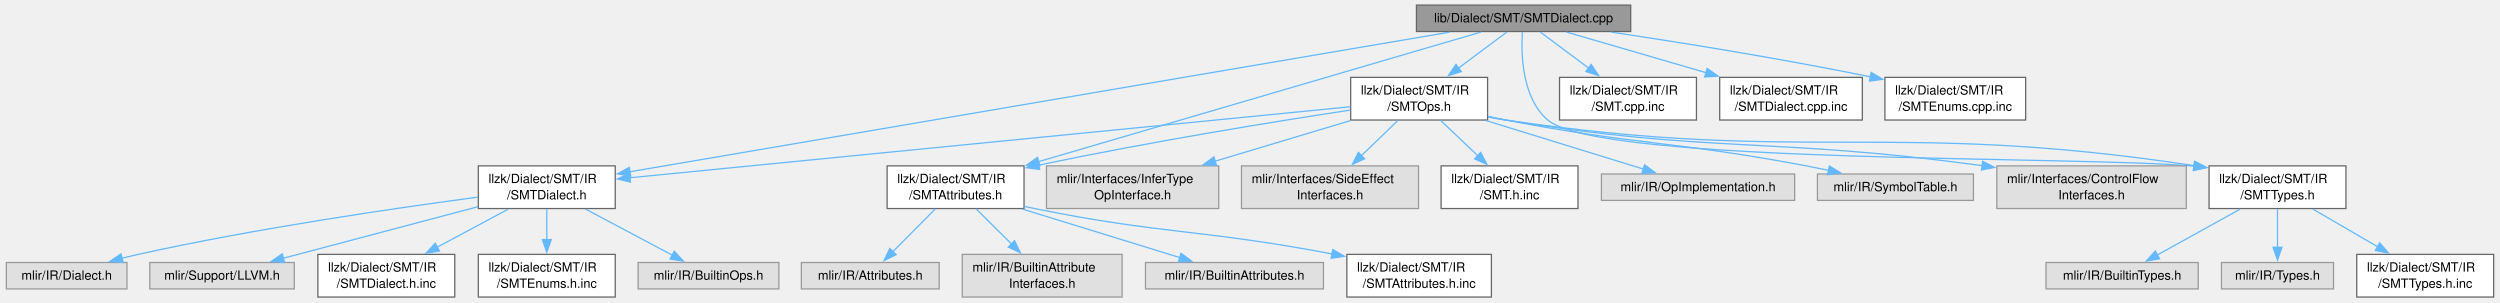
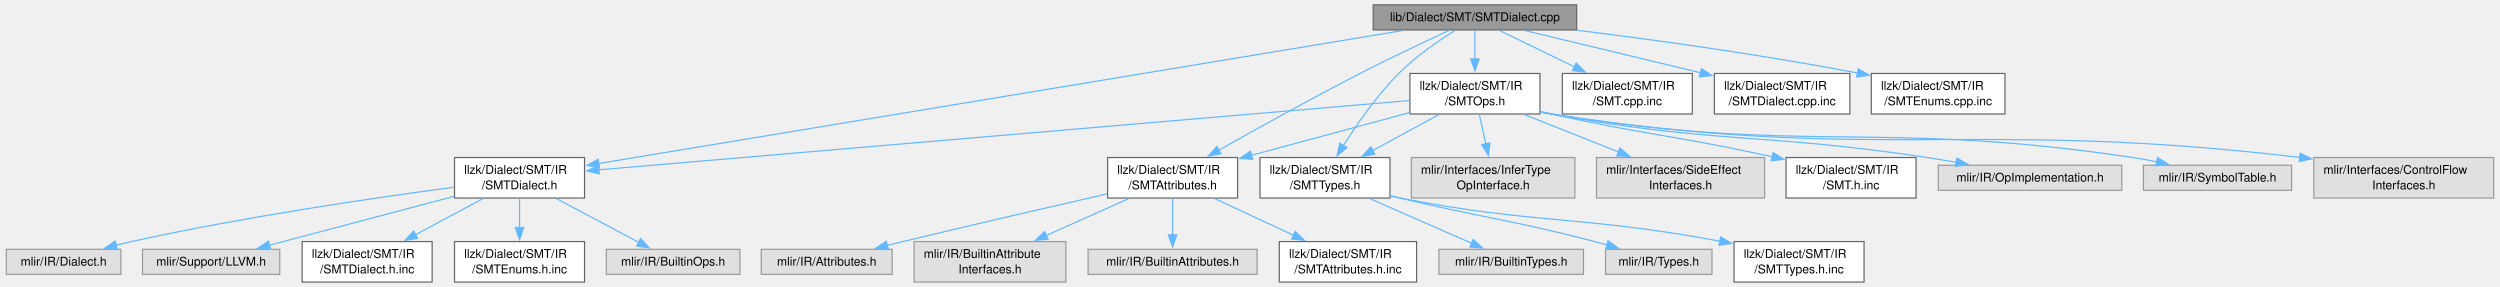
- <svg xmlns="http://www.w3.org/2000/svg" xmlns:xlink="http://www.w3.org/1999/xlink" width="1961pt" height="237pt" viewBox="0.00 0.00 1961.12 237.25">
+ <svg xmlns="http://www.w3.org/2000/svg" xmlns:xlink="http://www.w3.org/1999/xlink" width="2065pt" height="237pt" viewBox="0.00 0.00 2064.75 237.25">
  <g id="graph0" class="graph" transform="scale(1 1) rotate(0) translate(4 233.25)">
    <g id="Node000001" class="node">
      <g id="a_Node000001">
        <a xlink:title=" ">
-           <polygon fill="#999999" stroke="#666666" points="1275.5,-229.25 1107.25,-229.25 1107.25,-208.5 1275.5,-208.5 1275.5,-229.25" />
-           <text text-anchor="middle" x="1191.38" y="-215.75" font-family="Helvetica,sans-Serif" font-size="10.00">lib/Dialect/SMT/SMTDialect.cpp</text>
+           <polygon fill="#999999" stroke="#666666" points="1298.5,-229.25 1130.25,-229.25 1130.25,-208.5 1298.5,-208.5 1298.5,-229.25" />
+           <text text-anchor="middle" x="1214.38" y="-215.75" font-family="Helvetica,sans-Serif" font-size="10.00">lib/Dialect/SMT/SMTDialect.cpp</text>
        </a>
      </g>
    </g>
    <g id="Node000002" class="node">
      <g id="a_Node000002">
        <a xlink:href="SMTDialect_8h.html" target="_top" xlink:title=" ">
          <polygon fill="white" stroke="#666666" points="478.12,-103 370.62,-103 370.62,-69.5 478.12,-69.5 478.12,-103" />
          <text text-anchor="start" x="378.62" y="-89.5" font-family="Helvetica,sans-Serif" font-size="10.00">llzk/Dialect/SMT/IR</text>
          <text text-anchor="middle" x="424.38" y="-76.75" font-family="Helvetica,sans-Serif" font-size="10.00">/SMTDialect.h</text>
        </a>
      </g>
    </g>
    <g id="edge1_Node000001_Node000002" class="edge">
      <g id="a_edge1_Node000001_Node000002">
        <a xlink:title=" ">
-           <path fill="none" stroke="#63b8ff" d="M1133.3,-208.01C1079.21,-198.83 996.34,-184.75 924.38,-172.5 768.38,-145.95 585.03,-114.67 489.58,-98.38" />
-           <polygon fill="#63b8ff" stroke="#63b8ff" points="490.32,-94.96 479.88,-96.72 489.15,-101.86 490.32,-94.96" />
+           <path fill="none" stroke="#63b8ff" d="M1154.67,-208C1009.81,-184.05 640.54,-122.99 489.88,-98.08" />
+           <polygon fill="#63b8ff" stroke="#63b8ff" points="490.49,-94.63 480.05,-96.46 489.35,-101.54 490.49,-94.63" />
        </a>
      </g>
    </g>
    <g id="Node000008" class="node">
      <g id="a_Node000008">
        <a xlink:href="SMTAttributes_8h.html" target="_top" xlink:title=" ">
-           <polygon fill="white" stroke="#666666" points="799.12,-103 691.62,-103 691.62,-69.5 799.12,-69.5 799.12,-103" />
-           <text text-anchor="start" x="699.62" y="-89.5" font-family="Helvetica,sans-Serif" font-size="10.00">llzk/Dialect/SMT/IR</text>
-           <text text-anchor="middle" x="745.38" y="-76.75" font-family="Helvetica,sans-Serif" font-size="10.00">/SMTAttributes.h</text>
+           <polygon fill="white" stroke="#666666" points="1018.12,-103 910.62,-103 910.62,-69.5 1018.12,-69.5 1018.12,-103" />
+           <text text-anchor="start" x="918.62" y="-89.5" font-family="Helvetica,sans-Serif" font-size="10.00">llzk/Dialect/SMT/IR</text>
+           <text text-anchor="middle" x="964.38" y="-76.75" font-family="Helvetica,sans-Serif" font-size="10.00">/SMTAttributes.h</text>
        </a>
      </g>
    </g>
    <g id="edge7_Node000001_Node000008" class="edge">
      <g id="a_edge7_Node000001_Node000008">
        <a xlink:title=" ">
-           <path fill="none" stroke="#63b8ff" d="M1157.85,-208.06C1084.12,-186.46 906.77,-134.52 810.38,-106.29" />
-           <polygon fill="#63b8ff" stroke="#63b8ff" points="811.64,-103.01 801.06,-103.56 809.68,-109.73 811.64,-103.01" />
+           <path fill="none" stroke="#63b8ff" d="M1193.07,-208.13C1173.71,-199.16 1144.42,-185.35 1119.38,-172.5 1079.12,-151.84 1033.85,-126.72 1002.68,-109.12" />
+           <polygon fill="#63b8ff" stroke="#63b8ff" points="1004.42,-106.08 994,-104.2 1000.98,-112.17 1004.42,-106.08" />
        </a>
      </g>
    </g>
    <g id="Node000013" class="node">
      <g id="a_Node000013">
        <a xlink:href="SMTOps_8h.html" target="_top" xlink:title=" ">
-           <polygon fill="white" stroke="#666666" points="1163.12,-172.5 1055.62,-172.5 1055.62,-139 1163.12,-139 1163.12,-172.5" />
-           <text text-anchor="start" x="1063.62" y="-159" font-family="Helvetica,sans-Serif" font-size="10.00">llzk/Dialect/SMT/IR</text>
-           <text text-anchor="middle" x="1109.38" y="-146.25" font-family="Helvetica,sans-Serif" font-size="10.00">/SMTOps.h</text>
+           <polygon fill="white" stroke="#666666" points="1268.12,-172.5 1160.62,-172.5 1160.62,-139 1268.12,-139 1268.12,-172.5" />
+           <text text-anchor="start" x="1168.62" y="-159" font-family="Helvetica,sans-Serif" font-size="10.00">llzk/Dialect/SMT/IR</text>
+           <text text-anchor="middle" x="1214.38" y="-146.25" font-family="Helvetica,sans-Serif" font-size="10.00">/SMTOps.h</text>
        </a>
      </g>
    </g>
    <g id="edge12_Node000001_Node000013" class="edge">
      <g id="a_edge12_Node000001_Node000013">
        <a xlink:title=" ">
-           <path fill="none" stroke="#63b8ff" d="M1178.2,-208.05C1168,-200.45 1153.45,-189.6 1140.35,-179.84" />
-           <polygon fill="#63b8ff" stroke="#63b8ff" points="1142.48,-177.06 1132.37,-173.89 1138.29,-182.67 1142.48,-177.06" />
-         </a>
-       </g>
-     </g>
-     <g id="Node000019" class="node">
-       <g id="a_Node000019">
+           <path fill="none" stroke="#63b8ff" d="M1214.38,-208.05C1214.38,-201.63 1214.38,-192.9 1214.38,-184.45" />
+           <polygon fill="#63b8ff" stroke="#63b8ff" points="1217.88,-184.5 1214.38,-174.5 1210.88,-184.5 1217.88,-184.5" />
+         </a>
+       </g>
+     </g>
+     <g id="Node000014" class="node">
+       <g id="a_Node000014">
        <a xlink:href="SMTTypes_8h.html" target="_top" xlink:title=" ">
-           <polygon fill="white" stroke="#666666" points="1837.12,-103 1729.62,-103 1729.62,-69.5 1837.12,-69.5 1837.12,-103" />
-           <text text-anchor="start" x="1737.62" y="-89.5" font-family="Helvetica,sans-Serif" font-size="10.00">llzk/Dialect/SMT/IR</text>
-           <text text-anchor="middle" x="1783.38" y="-76.75" font-family="Helvetica,sans-Serif" font-size="10.00">/SMTTypes.h</text>
-         </a>
-       </g>
-     </g>
-     <g id="edge25_Node000001_Node000019" class="edge">
-       <g id="a_edge25_Node000001_Node000019">
-         <a xlink:title=" ">
-           <path fill="none" stroke="#63b8ff" d="M1190.42,-208.03C1189.38,-190.99 1190.06,-156.2 1210.38,-139 1251.7,-104.02 1626.59,-111.12 1717.87,-102.78" />
-           <polygon fill="#63b8ff" stroke="#63b8ff" points="1718.18,-106.27 1727.7,-101.61 1717.36,-99.32 1718.18,-106.27" />
+           <polygon fill="white" stroke="#666666" points="1144.12,-103 1036.62,-103 1036.62,-69.5 1144.12,-69.5 1144.12,-103" />
+           <text text-anchor="start" x="1044.62" y="-89.5" font-family="Helvetica,sans-Serif" font-size="10.00">llzk/Dialect/SMT/IR</text>
+           <text text-anchor="middle" x="1090.38" y="-76.75" font-family="Helvetica,sans-Serif" font-size="10.00">/SMTTypes.h</text>
+         </a>
+       </g>
+     </g>
+     <g id="edge25_Node000001_Node000014" class="edge">
+       <g id="a_edge25_Node000001_Node000014">
+         <a xlink:title=" ">
+           <path fill="none" stroke="#63b8ff" d="M1197.72,-208.01C1184.31,-199.59 1165.46,-186.63 1151.38,-172.5 1133.44,-154.51 1116.92,-130.79 1105.62,-112.94" />
+           <polygon fill="#63b8ff" stroke="#63b8ff" points="1108.62,-111.14 1100.38,-104.48 1102.67,-114.83 1108.62,-111.14" />
        </a>
      </g>
    </g>
    <g id="Node000024" class="node">
      <g id="a_Node000024">
        <a xlink:href="SMT_8cpp_8inc.html" target="_top" xlink:title=" ">
-           <polygon fill="white" stroke="#666666" points="1327.12,-172.5 1219.62,-172.5 1219.62,-139 1327.12,-139 1327.12,-172.5" />
-           <text text-anchor="start" x="1227.62" y="-159" font-family="Helvetica,sans-Serif" font-size="10.00">llzk/Dialect/SMT/IR</text>
-           <text text-anchor="middle" x="1273.38" y="-146.25" font-family="Helvetica,sans-Serif" font-size="10.00">/SMT.cpp.inc</text>
+           <polygon fill="white" stroke="#666666" points="1394.12,-172.5 1286.62,-172.5 1286.62,-139 1394.12,-139 1394.12,-172.5" />
+           <text text-anchor="start" x="1294.62" y="-159" font-family="Helvetica,sans-Serif" font-size="10.00">llzk/Dialect/SMT/IR</text>
+           <text text-anchor="middle" x="1340.38" y="-146.25" font-family="Helvetica,sans-Serif" font-size="10.00">/SMT.cpp.inc</text>
        </a>
      </g>
    </g>
    <g id="edge26_Node000001_Node000024" class="edge">
      <g id="a_edge26_Node000001_Node000024">
        <a xlink:title=" ">
-           <path fill="none" stroke="#63b8ff" d="M1204.55,-208.05C1214.75,-200.45 1229.3,-189.6 1242.4,-179.84" />
-           <polygon fill="#63b8ff" stroke="#63b8ff" points="1244.46,-182.67 1250.38,-173.89 1240.27,-177.06 1244.46,-182.67" />
+           <path fill="none" stroke="#63b8ff" d="M1234.62,-208.05C1251.28,-199.97 1275.5,-188.22 1296.56,-178.01" />
+           <polygon fill="#63b8ff" stroke="#63b8ff" points="1298.08,-181.16 1305.55,-173.65 1295.02,-174.86 1298.08,-181.16" />
        </a>
      </g>
    </g>
    <g id="Node000025" class="node">
      <g id="a_Node000025">
        <a xlink:href="SMTDialect_8cpp_8inc.html" target="_top" xlink:title=" ">
-           <polygon fill="white" stroke="#666666" points="1457.38,-172.5 1345.38,-172.5 1345.38,-139 1457.38,-139 1457.38,-172.5" />
-           <text text-anchor="start" x="1353.38" y="-159" font-family="Helvetica,sans-Serif" font-size="10.00">llzk/Dialect/SMT/IR</text>
-           <text text-anchor="middle" x="1401.38" y="-146.25" font-family="Helvetica,sans-Serif" font-size="10.00">/SMTDialect.cpp.inc</text>
+           <polygon fill="white" stroke="#666666" points="1524.38,-172.5 1412.38,-172.5 1412.38,-139 1524.38,-139 1524.38,-172.5" />
+           <text text-anchor="start" x="1420.38" y="-159" font-family="Helvetica,sans-Serif" font-size="10.00">llzk/Dialect/SMT/IR</text>
+           <text text-anchor="middle" x="1468.38" y="-146.25" font-family="Helvetica,sans-Serif" font-size="10.00">/SMTDialect.cpp.inc</text>
        </a>
      </g>
    </g>
    <g id="edge27_Node000001_Node000025" class="edge">
      <g id="a_edge27_Node000001_Node000025">
        <a xlink:title=" ">
-           <path fill="none" stroke="#63b8ff" d="M1225.12,-208.05C1254.66,-199.45 1298.46,-186.7 1335.01,-176.07" />
-           <polygon fill="#63b8ff" stroke="#63b8ff" points="1335.52,-179.56 1344.15,-173.41 1333.57,-172.84 1335.52,-179.56" />
+           <path fill="none" stroke="#63b8ff" d="M1255.3,-208.07C1291.2,-199.48 1345.1,-186.55 1400.84,-173.11" />
+           <polygon fill="#63b8ff" stroke="#63b8ff" points="1401.63,-176.52 1410.54,-170.77 1399.99,-169.71 1401.63,-176.52" />
        </a>
      </g>
    </g>
    <g id="Node000026" class="node">
      <g id="a_Node000026">
        <a xlink:href="SMTEnums_8cpp_8inc.html" target="_top" xlink:title=" ">
-           <polygon fill="white" stroke="#666666" points="1585.62,-172.5 1475.12,-172.5 1475.12,-139 1585.62,-139 1585.62,-172.5" />
-           <text text-anchor="start" x="1483.12" y="-159" font-family="Helvetica,sans-Serif" font-size="10.00">llzk/Dialect/SMT/IR</text>
-           <text text-anchor="middle" x="1530.38" y="-146.25" font-family="Helvetica,sans-Serif" font-size="10.00">/SMTEnums.cpp.inc</text>
+           <polygon fill="white" stroke="#666666" points="1652.62,-172.5 1542.12,-172.5 1542.12,-139 1652.62,-139 1652.62,-172.5" />
+           <text text-anchor="start" x="1550.12" y="-159" font-family="Helvetica,sans-Serif" font-size="10.00">llzk/Dialect/SMT/IR</text>
+           <text text-anchor="middle" x="1597.38" y="-146.25" font-family="Helvetica,sans-Serif" font-size="10.00">/SMTEnums.cpp.inc</text>
        </a>
      </g>
    </g>
    <g id="edge28_Node000001_Node000026" class="edge">
      <g id="a_edge28_Node000001_Node000026">
        <a xlink:title=" ">
-           <path fill="none" stroke="#63b8ff" d="M1260.3,-208.02C1313.48,-200.07 1389.09,-188.02 1463.9,-172.92" />
-           <polygon fill="#63b8ff" stroke="#63b8ff" points="1464.35,-176.4 1473.45,-170.98 1462.95,-169.55 1464.35,-176.4" />
+           <path fill="none" stroke="#63b8ff" d="M1298.71,-208.21C1360.53,-200.59 1446.69,-188.85 1530.89,-172.88" />
+           <polygon fill="#63b8ff" stroke="#63b8ff" points="1531.3,-176.36 1540.46,-171.04 1529.98,-169.49 1531.3,-176.36" />
        </a>
      </g>
    </g>
    <g id="Node000003" class="node">
      <g id="a_Node000003">
        <a xlink:title=" ">
          <polygon fill="#e0e0e0" stroke="#999999" points="606.62,-27.12 496.12,-27.12 496.12,-6.38 606.62,-6.38 606.62,-27.12" />
          <text text-anchor="middle" x="551.38" y="-13.62" font-family="Helvetica,sans-Serif" font-size="10.00">mlir/IR/BuiltinOps.h</text>
        </a>
      </g>
    </g>
    <g id="edge2_Node000002_Node000003" class="edge">
      <g id="a_edge2_Node000002_Node000003">
        <a xlink:title=" ">
          <path fill="none" stroke="#63b8ff" d="M454.79,-69.08C475.54,-58.06 502.82,-43.55 523.1,-32.78" />
          <polygon fill="#63b8ff" stroke="#63b8ff" points="524.47,-36.02 531.65,-28.23 521.18,-29.83 524.47,-36.02" />
        </a>
      </g>
    </g>
    <g id="Node000004" class="node">
      <g id="a_Node000004">
        <a xlink:title=" ">
          <polygon fill="#e0e0e0" stroke="#999999" points="94.75,-27.12 0,-27.12 0,-6.38 94.75,-6.38 94.75,-27.12" />
          <text text-anchor="middle" x="47.38" y="-13.62" font-family="Helvetica,sans-Serif" font-size="10.00">mlir/IR/Dialect.h</text>
        </a>
      </g>
    </g>
    <g id="edge3_Node000002_Node000004" class="edge">
      <g id="a_edge3_Node000002_Node000004">
        <a xlink:title=" ">
          <path fill="none" stroke="#63b8ff" d="M370.35,-78.46C306.26,-69.97 196.4,-54.01 103.38,-33.5 99.29,-32.6 95.06,-31.58 90.84,-30.5" />
          <polygon fill="#63b8ff" stroke="#63b8ff" points="91.82,-27.14 81.25,-27.94 90.01,-33.9 91.82,-27.14" />
        </a>
      </g>
    </g>
    <g id="Node000005" class="node">
      <g id="a_Node000005">
        <a xlink:title=" ">
          <polygon fill="#e0e0e0" stroke="#999999" points="226.12,-27.12 112.62,-27.12 112.62,-6.38 226.12,-6.38 226.12,-27.12" />
          <text text-anchor="middle" x="169.38" y="-13.62" font-family="Helvetica,sans-Serif" font-size="10.00">mlir/Support/LLVM.h</text>
        </a>
      </g>
    </g>
    <g id="edge4_Node000002_Node000005" class="edge">
      <g id="a_edge4_Node000002_Node000005">
        <a xlink:title=" ">
          <path fill="none" stroke="#63b8ff" d="M370.3,-70.93C324.97,-58.94 260.87,-41.97 217.35,-30.45" />
          <polygon fill="#63b8ff" stroke="#63b8ff" points="218.51,-27.13 207.94,-27.96 216.71,-33.9 218.51,-27.13" />
        </a>
      </g>
    </g>
    <g id="Node000006" class="node">
      <g id="a_Node000006">
        <a xlink:href="SMTDialect_8h_8inc.html" target="_top" xlink:title=" ">
          <polygon fill="white" stroke="#666666" points="352.12,-33.5 244.62,-33.5 244.62,0 352.12,0 352.12,-33.5" />
          <text text-anchor="start" x="252.62" y="-20" font-family="Helvetica,sans-Serif" font-size="10.00">llzk/Dialect/SMT/IR</text>
          <text text-anchor="middle" x="298.38" y="-7.25" font-family="Helvetica,sans-Serif" font-size="10.00">/SMTDialect.h.inc</text>
        </a>
      </g>
    </g>
    <g id="edge5_Node000002_Node000006" class="edge">
      <g id="a_edge5_Node000002_Node000006">
        <a xlink:title=" ">
          <path fill="none" stroke="#63b8ff" d="M394.19,-69.08C377.44,-60.11 356.39,-48.83 338.29,-39.13" />
          <polygon fill="#63b8ff" stroke="#63b8ff" points="340.11,-36.14 329.64,-34.5 336.81,-42.31 340.11,-36.14" />
        </a>
      </g>
    </g>
    <g id="Node000007" class="node">
      <g id="a_Node000007">
        <a xlink:href="SMTEnums_8h_8inc.html" target="_top" xlink:title=" ">
          <polygon fill="white" stroke="#666666" points="478.12,-33.5 370.62,-33.5 370.62,0 478.12,0 478.12,-33.5" />
          <text text-anchor="start" x="378.62" y="-20" font-family="Helvetica,sans-Serif" font-size="10.00">llzk/Dialect/SMT/IR</text>
          <text text-anchor="middle" x="424.38" y="-7.25" font-family="Helvetica,sans-Serif" font-size="10.00">/SMTEnums.h.inc</text>
        </a>
      </g>
    </g>
    <g id="edge6_Node000002_Node000007" class="edge">
      <g id="a_edge6_Node000002_Node000007">
        <a xlink:title=" ">
          <path fill="none" stroke="#63b8ff" d="M424.38,-69.25C424.38,-62.02 424.38,-53.28 424.38,-45.06" />
          <polygon fill="#63b8ff" stroke="#63b8ff" points="427.88,-45.15 424.38,-35.15 420.88,-45.15 427.88,-45.15" />
        </a>
      </g>
    </g>
    <g id="Node000009" class="node">
      <g id="a_Node000009">
        <a xlink:title=" ">
          <polygon fill="#e0e0e0" stroke="#999999" points="732.5,-27.12 624.25,-27.12 624.25,-6.38 732.5,-6.38 732.5,-27.12" />
          <text text-anchor="middle" x="678.38" y="-13.62" font-family="Helvetica,sans-Serif" font-size="10.00">mlir/IR/Attributes.h</text>
        </a>
      </g>
    </g>
    <g id="edge8_Node000008_Node000009" class="edge">
      <g id="a_edge8_Node000008_Node000009">
        <a xlink:title=" ">
-           <path fill="none" stroke="#63b8ff" d="M729.5,-69.25C719.46,-59.14 706.47,-46.06 696.1,-35.61" />
-           <polygon fill="#63b8ff" stroke="#63b8ff" points="698.72,-33.28 689.19,-28.65 693.75,-38.21 698.72,-33.28" />
+           <path fill="none" stroke="#63b8ff" d="M910.24,-72.96C865.04,-62.63 798.95,-47.38 741.38,-33.5 737.12,-32.47 732.71,-31.4 728.28,-30.31" />
+           <polygon fill="#63b8ff" stroke="#63b8ff" points="729.35,-26.97 718.8,-27.96 727.67,-33.76 729.35,-26.97" />
        </a>
      </g>
    </g>
    <g id="Node000010" class="node">
      <g id="a_Node000010">
        <a xlink:title=" ">
          <polygon fill="#e0e0e0" stroke="#999999" points="876.12,-33.5 750.62,-33.5 750.62,0 876.12,0 876.12,-33.5" />
          <text text-anchor="start" x="758.62" y="-20" font-family="Helvetica,sans-Serif" font-size="10.00">mlir/IR/BuiltinAttribute</text>
          <text text-anchor="middle" x="813.38" y="-7.25" font-family="Helvetica,sans-Serif" font-size="10.00">Interfaces.h</text>
        </a>
      </g>
    </g>
    <g id="edge9_Node000008_Node000010" class="edge">
      <g id="a_edge9_Node000008_Node000010">
        <a xlink:title=" ">
-           <path fill="none" stroke="#63b8ff" d="M761.49,-69.25C769.79,-61.02 780.08,-50.8 789.3,-41.65" />
-           <polygon fill="#63b8ff" stroke="#63b8ff" points="791.67,-44.23 796.3,-34.7 786.74,-39.26 791.67,-44.23" />
+           <path fill="none" stroke="#63b8ff" d="M928.21,-69.08C907.74,-59.93 881.92,-48.39 859.95,-38.57" />
+           <polygon fill="#63b8ff" stroke="#63b8ff" points="861.45,-35.41 850.89,-34.52 858.59,-41.8 861.45,-35.41" />
        </a>
      </g>
    </g>
    <g id="Node000011" class="node">
      <g id="a_Node000011">
        <a xlink:title=" ">
          <polygon fill="#e0e0e0" stroke="#999999" points="1034.25,-27.12 894.5,-27.12 894.5,-6.38 1034.25,-6.38 1034.25,-27.12" />
          <text text-anchor="middle" x="964.38" y="-13.62" font-family="Helvetica,sans-Serif" font-size="10.00">mlir/IR/BuiltinAttributes.h</text>
        </a>
      </g>
    </g>
    <g id="edge10_Node000008_Node000011" class="edge">
      <g id="a_edge10_Node000008_Node000011">
        <a xlink:title=" ">
-           <path fill="none" stroke="#63b8ff" d="M797.83,-69.08C835.63,-57.43 886,-41.91 921.42,-30.99" />
-           <polygon fill="#63b8ff" stroke="#63b8ff" points="922.38,-34.36 930.91,-28.07 920.32,-27.67 922.38,-34.36" />
+           <path fill="none" stroke="#63b8ff" d="M964.38,-69.25C964.38,-60.15 964.38,-48.64 964.38,-38.82" />
+           <polygon fill="#63b8ff" stroke="#63b8ff" points="967.88,-39.09 964.38,-29.09 960.88,-39.09 967.88,-39.09" />
        </a>
      </g>
    </g>
    <g id="Node000012" class="node">
      <g id="a_Node000012">
        <a xlink:href="SMTAttributes_8h_8inc.html" target="_top" xlink:title=" ">
          <polygon fill="white" stroke="#666666" points="1166.12,-33.5 1052.62,-33.5 1052.62,0 1166.12,0 1166.12,-33.5" />
          <text text-anchor="start" x="1060.62" y="-20" font-family="Helvetica,sans-Serif" font-size="10.00">llzk/Dialect/SMT/IR</text>
          <text text-anchor="middle" x="1109.38" y="-7.25" font-family="Helvetica,sans-Serif" font-size="10.00">/SMTAttributes.h.inc</text>
        </a>
      </g>
    </g>
    <g id="edge11_Node000008_Node000012" class="edge">
      <g id="a_edge11_Node000008_Node000012">
        <a xlink:title=" ">
-           <path fill="none" stroke="#63b8ff" d="M799.41,-71.19C802.1,-70.6 804.76,-70.03 807.38,-69.5 907.81,-49.13 937.24,-53.49 1040.91,-33.88" />
-           <polygon fill="#63b8ff" stroke="#63b8ff" points="1041.56,-37.31 1050.71,-31.99 1040.23,-30.44 1041.56,-37.31" />
-         </a>
-       </g>
-     </g>
-     <g id="edge19_Node000013_Node000002" class="edge">
-       <g id="a_edge19_Node000013_Node000002">
-         <a xlink:title=" ">
-           <path fill="none" stroke="#63b8ff" d="M1055.34,-149.43C930.86,-137.16 624.3,-106.95 489.62,-93.68" />
-           <polygon fill="#63b8ff" stroke="#63b8ff" points="490.09,-90.21 479.8,-92.71 489.4,-97.18 490.09,-90.21" />
-         </a>
-       </g>
-     </g>
-     <g id="edge18_Node000013_Node000008" class="edge">
-       <g id="a_edge18_Node000013_Node000008">
-         <a xlink:title=" ">
-           <path fill="none" stroke="#63b8ff" d="M1055.4,-146.82C997.15,-137.97 901.46,-122.58 810.49,-103.58" />
-           <polygon fill="#63b8ff" stroke="#63b8ff" points="811.41,-100.2 800.9,-101.56 809.96,-107.05 811.41,-100.2" />
-         </a>
-       </g>
-     </g>
-     <g id="Node000014" class="node">
-       <g id="a_Node000014">
-         <a xlink:title=" ">
-           <polygon fill="#e0e0e0" stroke="#999999" points="1404.25,-96.62 1252.5,-96.62 1252.5,-75.88 1404.25,-75.88 1404.25,-96.62" />
-           <text text-anchor="middle" x="1328.38" y="-83.12" font-family="Helvetica,sans-Serif" font-size="10.00">mlir/IR/OpImplementation.h</text>
-         </a>
-       </g>
-     </g>
-     <g id="edge13_Node000013_Node000014" class="edge">
-       <g id="a_edge13_Node000013_Node000014">
-         <a xlink:title=" ">
-           <path fill="none" stroke="#63b8ff" d="M1161.83,-138.58C1199.63,-126.93 1250,-111.41 1285.42,-100.49" />
-           <polygon fill="#63b8ff" stroke="#63b8ff" points="1286.38,-103.86 1294.91,-97.57 1284.32,-97.17 1286.38,-103.86" />
-         </a>
-       </g>
-     </g>
-     <g id="Node000015" class="node">
-       <g id="a_Node000015">
-         <a xlink:title=" ">
-           <polygon fill="#e0e0e0" stroke="#999999" points="1544.62,-96.62 1422.12,-96.62 1422.12,-75.88 1544.62,-75.88 1544.62,-96.62" />
-           <text text-anchor="middle" x="1483.38" y="-83.12" font-family="Helvetica,sans-Serif" font-size="10.00">mlir/IR/SymbolTable.h</text>
-         </a>
-       </g>
-     </g>
-     <g id="edge14_Node000013_Node000015" class="edge">
-       <g id="a_edge14_Node000013_Node000015">
-         <a xlink:title=" ">
-           <path fill="none" stroke="#63b8ff" d="M1163.49,-141.82C1168.17,-140.82 1172.85,-139.87 1177.38,-139 1281.58,-119.01 1309.11,-122.66 1413.38,-103 1419.04,-101.93 1424.95,-100.73 1430.83,-99.49" />
-           <polygon fill="#63b8ff" stroke="#63b8ff" points="1431.51,-102.92 1440.54,-97.38 1430.02,-96.08 1431.51,-102.92" />
-         </a>
-       </g>
-     </g>
-     <g id="Node000016" class="node">
-       <g id="a_Node000016">
-         <a xlink:title=" ">
-           <polygon fill="#e0e0e0" stroke="#999999" points="1711.75,-103 1563,-103 1563,-69.5 1711.75,-69.5 1711.75,-103" />
-           <text text-anchor="start" x="1571" y="-89.5" font-family="Helvetica,sans-Serif" font-size="10.00">mlir/Interfaces/ControlFlow</text>
-           <text text-anchor="middle" x="1637.38" y="-76.75" font-family="Helvetica,sans-Serif" font-size="10.00">Interfaces.h</text>
-         </a>
-       </g>
-     </g>
-     <g id="edge15_Node000013_Node000016" class="edge">
-       <g id="a_edge15_Node000013_Node000016">
-         <a xlink:title=" ">
-           <path fill="none" stroke="#63b8ff" d="M1163.44,-141.55C1168.14,-140.61 1172.83,-139.74 1177.38,-139 1339.51,-112.58 1385.2,-125.89 1551.64,-103.15" />
-           <polygon fill="#63b8ff" stroke="#63b8ff" points="1551.86,-106.65 1561.28,-101.81 1550.89,-99.72 1551.86,-106.65" />
-         </a>
-       </g>
-     </g>
-     <g id="Node000017" class="node">
-       <g id="a_Node000017">
-         <a xlink:title=" ">
-           <polygon fill="#e0e0e0" stroke="#999999" points="952,-103 816.75,-103 816.75,-69.5 952,-69.5 952,-103" />
-           <text text-anchor="start" x="824.75" y="-89.5" font-family="Helvetica,sans-Serif" font-size="10.00">mlir/Interfaces/InferType</text>
-           <text text-anchor="middle" x="884.38" y="-76.75" font-family="Helvetica,sans-Serif" font-size="10.00">OpInterface.h</text>
-         </a>
-       </g>
-     </g>
-     <g id="edge16_Node000013_Node000017" class="edge">
-       <g id="a_edge16_Node000013_Node000017">
-         <a xlink:title=" ">
-           <path fill="none" stroke="#63b8ff" d="M1055.48,-138.58C1023.46,-128.97 982.64,-116.73 948.9,-106.61" />
-           <polygon fill="#63b8ff" stroke="#63b8ff" points="950.25,-103.36 939.67,-103.84 948.24,-110.06 950.25,-103.36" />
+           <path fill="none" stroke="#63b8ff" d="M999.11,-69.08C1018.67,-59.97 1043.33,-48.49 1064.37,-38.7" />
+           <polygon fill="#63b8ff" stroke="#63b8ff" points="1065.72,-41.94 1073.3,-34.54 1062.76,-35.59 1065.72,-41.94" />
+         </a>
+       </g>
+     </g>
+     <g id="edge14_Node000013_Node000002" class="edge">
+       <g id="a_edge14_Node000013_Node000002">
+         <a xlink:title=" ">
+           <path fill="none" stroke="#63b8ff" d="M1160.39,-150.14C1019.69,-138.12 642.12,-105.85 489.61,-92.82" />
+           <polygon fill="#63b8ff" stroke="#63b8ff" points="490.36,-89.38 480.1,-92.01 489.76,-96.35 490.36,-89.38" />
+         </a>
+       </g>
+     </g>
+     <g id="edge13_Node000013_Node000008" class="edge">
+       <g id="a_edge13_Node000013_Node000008">
+         <a xlink:title=" ">
+           <path fill="none" stroke="#63b8ff" d="M1160.13,-140.1C1121.72,-129.73 1070.01,-115.77 1029.39,-104.8" />
+           <polygon fill="#63b8ff" stroke="#63b8ff" points="1030.54,-101.49 1019.98,-102.26 1028.72,-108.25 1030.54,-101.49" />
+         </a>
+       </g>
+     </g>
+     <g id="edge15_Node000013_Node000014" class="edge">
+       <g id="a_edge15_Node000013_Node000014">
+         <a xlink:title=" ">
+           <path fill="none" stroke="#63b8ff" d="M1184.67,-138.58C1168.26,-129.65 1147.66,-118.44 1129.91,-108.77" />
+           <polygon fill="#63b8ff" stroke="#63b8ff" points="1131.62,-105.72 1121.16,-104.01 1128.27,-111.86 1131.62,-105.72" />
        </a>
      </g>
    </g>
    <g id="Node000018" class="node">
      <g id="a_Node000018">
        <a xlink:title=" ">
-           <polygon fill="#e0e0e0" stroke="#999999" points="1108.88,-103 969.88,-103 969.88,-69.5 1108.88,-69.5 1108.88,-103" />
-           <text text-anchor="start" x="977.88" y="-89.5" font-family="Helvetica,sans-Serif" font-size="10.00">mlir/Interfaces/SideEffect</text>
-           <text text-anchor="middle" x="1039.38" y="-76.75" font-family="Helvetica,sans-Serif" font-size="10.00">Interfaces.h</text>
-         </a>
-       </g>
-     </g>
-     <g id="edge17_Node000013_Node000018" class="edge">
-       <g id="a_edge17_Node000013_Node000018">
-         <a xlink:title=" ">
-           <path fill="none" stroke="#63b8ff" d="M1092.79,-138.75C1084.16,-130.43 1073.44,-120.1 1063.87,-110.87" />
-           <polygon fill="#63b8ff" stroke="#63b8ff" points="1066.56,-108.6 1056.93,-104.18 1061.7,-113.64 1066.56,-108.6" />
+           <polygon fill="#e0e0e0" stroke="#999999" points="1749.25,-96.62 1597.5,-96.62 1597.5,-75.88 1749.25,-75.88 1749.25,-96.62" />
+           <text text-anchor="middle" x="1673.38" y="-83.12" font-family="Helvetica,sans-Serif" font-size="10.00">mlir/IR/OpImplementation.h</text>
+         </a>
+       </g>
+     </g>
+     <g id="edge19_Node000013_Node000018" class="edge">
+       <g id="a_edge19_Node000013_Node000018">
+         <a xlink:title=" ">
+           <path fill="none" stroke="#63b8ff" d="M1268.57,-140.73C1271.54,-140.11 1274.49,-139.53 1277.38,-139 1414.27,-114.07 1450.78,-123.69 1588.38,-103 1596.14,-101.83 1604.29,-100.48 1612.33,-99.08" />
+           <polygon fill="#63b8ff" stroke="#63b8ff" points="1612.86,-102.54 1622.09,-97.33 1611.63,-95.65 1612.86,-102.54" />
+         </a>
+       </g>
+     </g>
+     <g id="Node000019" class="node">
+       <g id="a_Node000019">
+         <a xlink:title=" ">
+           <polygon fill="#e0e0e0" stroke="#999999" points="1889.62,-96.62 1767.12,-96.62 1767.12,-75.88 1889.62,-75.88 1889.62,-96.62" />
+           <text text-anchor="middle" x="1828.38" y="-83.12" font-family="Helvetica,sans-Serif" font-size="10.00">mlir/IR/SymbolTable.h</text>
        </a>
      </g>
    </g>
    <g id="edge20_Node000013_Node000019" class="edge">
      <g id="a_edge20_Node000013_Node000019">
        <a xlink:title=" ">
-           <path fill="none" stroke="#63b8ff" d="M1163.42,-141.4C1168.12,-140.5 1172.82,-139.67 1177.38,-139 1413.01,-104.13 1479.43,-139.38 1718.08,-103.17" />
-           <polygon fill="#63b8ff" stroke="#63b8ff" points="1718.36,-106.66 1727.71,-101.68 1717.29,-99.75 1718.36,-106.66" />
+           <path fill="none" stroke="#63b8ff" d="M1268.55,-140.58C1271.53,-140 1274.48,-139.47 1277.38,-139 1489.02,-104.88 1546.34,-134.61 1758.38,-103 1764.85,-102.04 1771.61,-100.8 1778.27,-99.45" />
+           <polygon fill="#63b8ff" stroke="#63b8ff" points="1778.79,-102.92 1787.84,-97.42 1777.33,-96.08 1778.79,-102.92" />
+         </a>
+       </g>
+     </g>
+     <g id="Node000020" class="node">
+       <g id="a_Node000020">
+         <a xlink:title=" ">
+           <polygon fill="#e0e0e0" stroke="#999999" points="2056.75,-103 1908,-103 1908,-69.5 2056.75,-69.5 2056.75,-103" />
+           <text text-anchor="start" x="1916" y="-89.5" font-family="Helvetica,sans-Serif" font-size="10.00">mlir/Interfaces/ControlFlow</text>
+           <text text-anchor="middle" x="1982.38" y="-76.75" font-family="Helvetica,sans-Serif" font-size="10.00">Interfaces.h</text>
+         </a>
+       </g>
+     </g>
+     <g id="edge21_Node000013_Node000020" class="edge">
+       <g id="a_edge21_Node000013_Node000020">
+         <a xlink:title=" ">
+           <path fill="none" stroke="#63b8ff" d="M1268.54,-140.53C1271.52,-139.96 1274.48,-139.44 1277.38,-139 1547.07,-97.84 1621.99,-135.52 1896.68,-103.08" />
+           <polygon fill="#63b8ff" stroke="#63b8ff" points="1896.78,-106.59 1906.29,-101.92 1895.95,-99.64 1896.78,-106.59" />
+         </a>
+       </g>
+     </g>
+     <g id="Node000021" class="node">
+       <g id="a_Node000021">
+         <a xlink:title=" ">
+           <polygon fill="#e0e0e0" stroke="#999999" points="1297,-103 1161.75,-103 1161.75,-69.5 1297,-69.5 1297,-103" />
+           <text text-anchor="start" x="1169.75" y="-89.5" font-family="Helvetica,sans-Serif" font-size="10.00">mlir/Interfaces/InferType</text>
+           <text text-anchor="middle" x="1229.38" y="-76.75" font-family="Helvetica,sans-Serif" font-size="10.00">OpInterface.h</text>
+         </a>
+       </g>
+     </g>
+     <g id="edge22_Node000013_Node000021" class="edge">
+       <g id="a_edge22_Node000013_Node000021">
+         <a xlink:title=" ">
+           <path fill="none" stroke="#63b8ff" d="M1217.93,-138.75C1219.56,-131.44 1221.53,-122.57 1223.37,-114.27" />
+           <polygon fill="#63b8ff" stroke="#63b8ff" points="1226.76,-115.13 1225.52,-104.61 1219.93,-113.61 1226.76,-115.13" />
+         </a>
+       </g>
+     </g>
+     <g id="Node000022" class="node">
+       <g id="a_Node000022">
+         <a xlink:title=" ">
+           <polygon fill="#e0e0e0" stroke="#999999" points="1453.88,-103 1314.88,-103 1314.88,-69.5 1453.88,-69.5 1453.88,-103" />
+           <text text-anchor="start" x="1322.88" y="-89.5" font-family="Helvetica,sans-Serif" font-size="10.00">mlir/Interfaces/SideEffect</text>
+           <text text-anchor="middle" x="1384.38" y="-76.75" font-family="Helvetica,sans-Serif" font-size="10.00">Interfaces.h</text>
+         </a>
+       </g>
+     </g>
+     <g id="edge23_Node000013_Node000022" class="edge">
+       <g id="a_edge23_Node000013_Node000022">
+         <a xlink:title=" ">
+           <path fill="none" stroke="#63b8ff" d="M1255.09,-138.58C1278.56,-129.27 1308.27,-117.47 1333.29,-107.53" />
+           <polygon fill="#63b8ff" stroke="#63b8ff" points="1334.28,-110.9 1342.29,-103.96 1331.7,-104.4 1334.28,-110.9" />
        </a>
      </g>
    </g>
    <g id="Node000023" class="node">
      <g id="a_Node000023">
        <a xlink:href="SMT_8h_8inc.html" target="_top" xlink:title=" ">
-           <polygon fill="white" stroke="#666666" points="1234.12,-103 1126.62,-103 1126.62,-69.5 1234.12,-69.5 1234.12,-103" />
-           <text text-anchor="start" x="1134.62" y="-89.5" font-family="Helvetica,sans-Serif" font-size="10.00">llzk/Dialect/SMT/IR</text>
-           <text text-anchor="middle" x="1180.38" y="-76.75" font-family="Helvetica,sans-Serif" font-size="10.00">/SMT.h.inc</text>
+           <polygon fill="white" stroke="#666666" points="1579.12,-103 1471.62,-103 1471.62,-69.5 1579.12,-69.5 1579.12,-103" />
+           <text text-anchor="start" x="1479.62" y="-89.5" font-family="Helvetica,sans-Serif" font-size="10.00">llzk/Dialect/SMT/IR</text>
+           <text text-anchor="middle" x="1525.38" y="-76.75" font-family="Helvetica,sans-Serif" font-size="10.00">/SMT.h.inc</text>
        </a>
      </g>
    </g>
    <g id="edge24_Node000013_Node000023" class="edge">
      <g id="a_edge24_Node000013_Node000023">
        <a xlink:title=" ">
-           <path fill="none" stroke="#63b8ff" d="M1126.2,-138.75C1134.95,-130.43 1145.83,-120.1 1155.53,-110.87" />
-           <polygon fill="#63b8ff" stroke="#63b8ff" points="1157.74,-113.6 1162.57,-104.17 1152.91,-108.53 1157.74,-113.6" />
-         </a>
-       </g>
-     </g>
-     <g id="Node000020" class="node">
-       <g id="a_Node000020">
-         <a xlink:title=" ">
-           <polygon fill="#e0e0e0" stroke="#999999" points="1721.12,-27.12 1601.62,-27.12 1601.62,-6.38 1721.12,-6.38 1721.12,-27.12" />
-           <text text-anchor="middle" x="1661.38" y="-13.62" font-family="Helvetica,sans-Serif" font-size="10.00">mlir/IR/BuiltinTypes.h</text>
-         </a>
-       </g>
-     </g>
-     <g id="edge21_Node000019_Node000020" class="edge">
-       <g id="a_edge21_Node000019_Node000020">
-         <a xlink:title=" ">
-           <path fill="none" stroke="#63b8ff" d="M1754.15,-69.08C1734.41,-58.16 1708.49,-43.82 1689.08,-33.08" />
-           <polygon fill="#63b8ff" stroke="#63b8ff" points="1690.8,-30.03 1680.36,-28.25 1687.42,-36.16 1690.8,-30.03" />
-         </a>
-       </g>
-     </g>
-     <g id="Node000021" class="node">
-       <g id="a_Node000021">
-         <a xlink:title=" ">
-           <polygon fill="#e0e0e0" stroke="#999999" points="1827.38,-27.12 1739.38,-27.12 1739.38,-6.38 1827.38,-6.38 1827.38,-27.12" />
-           <text text-anchor="middle" x="1783.38" y="-13.62" font-family="Helvetica,sans-Serif" font-size="10.00">mlir/IR/Types.h</text>
-         </a>
-       </g>
-     </g>
-     <g id="edge22_Node000019_Node000021" class="edge">
-       <g id="a_edge22_Node000019_Node000021">
-         <a xlink:title=" ">
-           <path fill="none" stroke="#63b8ff" d="M1783.38,-69.25C1783.38,-60.15 1783.38,-48.64 1783.38,-38.82" />
-           <polygon fill="#63b8ff" stroke="#63b8ff" points="1786.88,-39.09 1783.38,-29.09 1779.88,-39.09 1786.88,-39.09" />
-         </a>
-       </g>
-     </g>
-     <g id="Node000022" class="node">
-       <g id="a_Node000022">
+           <path fill="none" stroke="#63b8ff" d="M1268.29,-141.07C1271.36,-140.35 1274.4,-139.66 1277.38,-139 1356.21,-121.53 1379.33,-121.36 1460.57,-103.56" />
+           <polygon fill="#63b8ff" stroke="#63b8ff" points="1460.83,-107.09 1469.84,-101.51 1459.32,-100.25 1460.83,-107.09" />
+         </a>
+       </g>
+     </g>
+     <g id="Node000015" class="node">
+       <g id="a_Node000015">
+         <a xlink:title=" ">
+           <polygon fill="#e0e0e0" stroke="#999999" points="1304.12,-27.12 1184.62,-27.12 1184.62,-6.38 1304.12,-6.38 1304.12,-27.12" />
+           <text text-anchor="middle" x="1244.38" y="-13.62" font-family="Helvetica,sans-Serif" font-size="10.00">mlir/IR/BuiltinTypes.h</text>
+         </a>
+       </g>
+     </g>
+     <g id="edge16_Node000014_Node000015" class="edge">
+       <g id="a_edge16_Node000014_Node000015">
+         <a xlink:title=" ">
+           <path fill="none" stroke="#63b8ff" d="M1127.26,-69.08C1153,-57.8 1187.02,-42.89 1211.77,-32.04" />
+           <polygon fill="#63b8ff" stroke="#63b8ff" points="1212.94,-35.35 1220.7,-28.13 1210.13,-28.94 1212.94,-35.35" />
+         </a>
+       </g>
+     </g>
+     <g id="Node000016" class="node">
+       <g id="a_Node000016">
+         <a xlink:title=" ">
+           <polygon fill="#e0e0e0" stroke="#999999" points="1410.38,-27.12 1322.38,-27.12 1322.38,-6.38 1410.38,-6.38 1410.38,-27.12" />
+           <text text-anchor="middle" x="1366.38" y="-13.62" font-family="Helvetica,sans-Serif" font-size="10.00">mlir/IR/Types.h</text>
+         </a>
+       </g>
+     </g>
+     <g id="edge17_Node000014_Node000016" class="edge">
+       <g id="a_edge17_Node000014_Node000016">
+         <a xlink:title=" ">
+           <path fill="none" stroke="#63b8ff" d="M1144.45,-71.41C1147.13,-70.76 1149.78,-70.12 1152.38,-69.5 1223.69,-52.47 1242.41,-51.95 1313.38,-33.5 1316.7,-32.63 1320.14,-31.7 1323.59,-30.74" />
+           <polygon fill="#63b8ff" stroke="#63b8ff" points="1324.42,-34.14 1333.07,-28.02 1322.49,-27.41 1324.42,-34.14" />
+         </a>
+       </g>
+     </g>
+     <g id="Node000017" class="node">
+       <g id="a_Node000017">
        <a xlink:href="SMTTypes_8h_8inc.html" target="_top" xlink:title=" ">
-           <polygon fill="white" stroke="#666666" points="1953.12,-33.5 1845.62,-33.5 1845.62,0 1953.12,0 1953.12,-33.5" />
-           <text text-anchor="start" x="1853.62" y="-20" font-family="Helvetica,sans-Serif" font-size="10.00">llzk/Dialect/SMT/IR</text>
-           <text text-anchor="middle" x="1899.38" y="-7.25" font-family="Helvetica,sans-Serif" font-size="10.00">/SMTTypes.h.inc</text>
-         </a>
-       </g>
-     </g>
-     <g id="edge23_Node000019_Node000022" class="edge">
-       <g id="a_edge23_Node000019_Node000022">
-         <a xlink:title=" ">
-           <path fill="none" stroke="#63b8ff" d="M1811.16,-69.08C1826.37,-60.23 1845.42,-49.14 1861.93,-39.54" />
-           <polygon fill="#63b8ff" stroke="#63b8ff" points="1863.63,-42.6 1870.51,-34.55 1860.11,-36.55 1863.63,-42.6" />
+           <polygon fill="white" stroke="#666666" points="1536.12,-33.5 1428.62,-33.5 1428.62,0 1536.12,0 1536.12,-33.5" />
+           <text text-anchor="start" x="1436.62" y="-20" font-family="Helvetica,sans-Serif" font-size="10.00">llzk/Dialect/SMT/IR</text>
+           <text text-anchor="middle" x="1482.38" y="-7.25" font-family="Helvetica,sans-Serif" font-size="10.00">/SMTTypes.h.inc</text>
+         </a>
+       </g>
+     </g>
+     <g id="edge18_Node000014_Node000017" class="edge">
+       <g id="a_edge18_Node000014_Node000017">
+         <a xlink:title=" ">
+           <path fill="none" stroke="#63b8ff" d="M1144.4,-71.14C1147.09,-70.56 1149.76,-70.01 1152.38,-69.5 1266.37,-47.41 1299.77,-55.52 1416.94,-33.83" />
+           <polygon fill="#63b8ff" stroke="#63b8ff" points="1417.5,-37.29 1426.68,-31.99 1416.2,-30.41 1417.5,-37.29" />
        </a>
      </g>
    </g>
  </g>
</svg>
